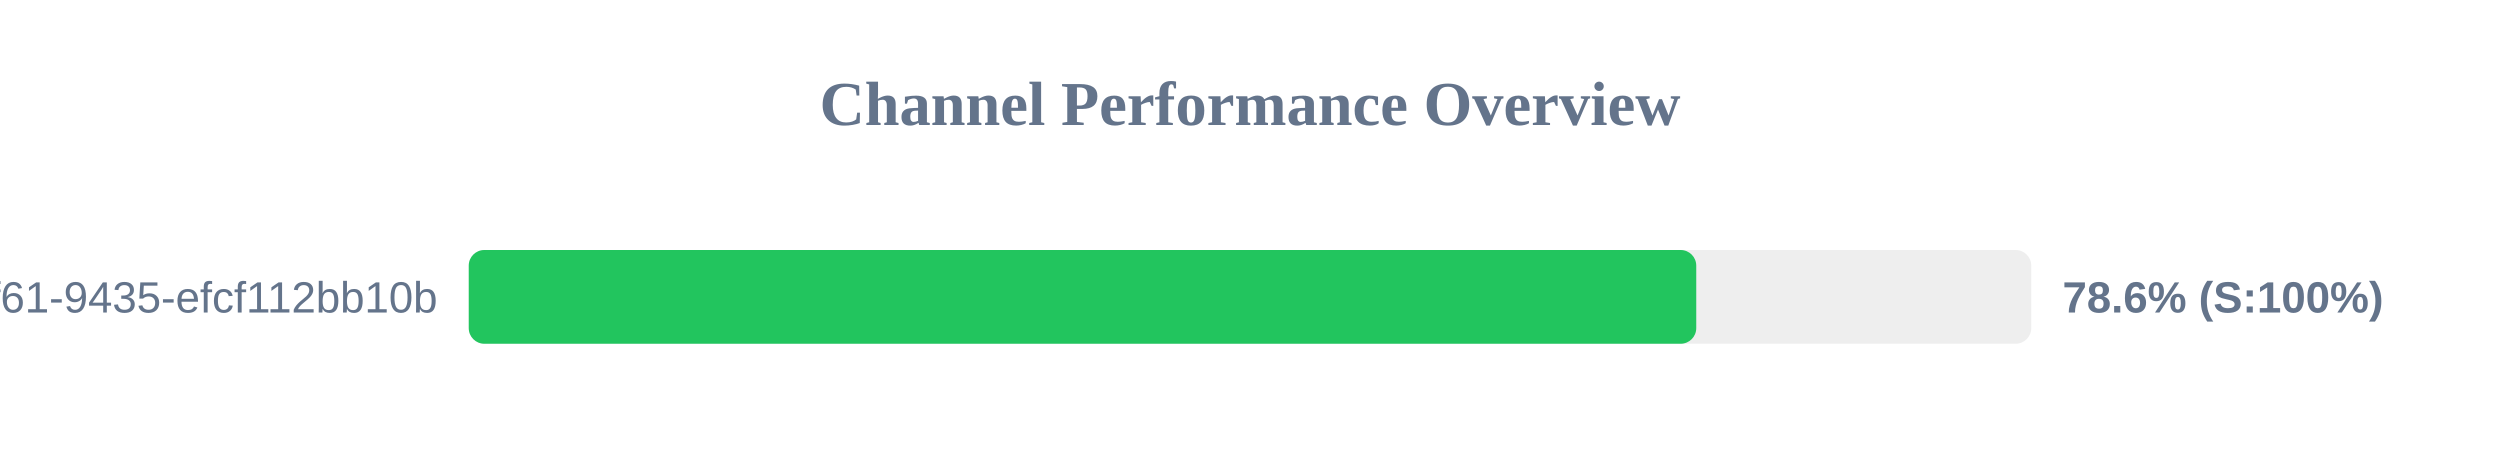
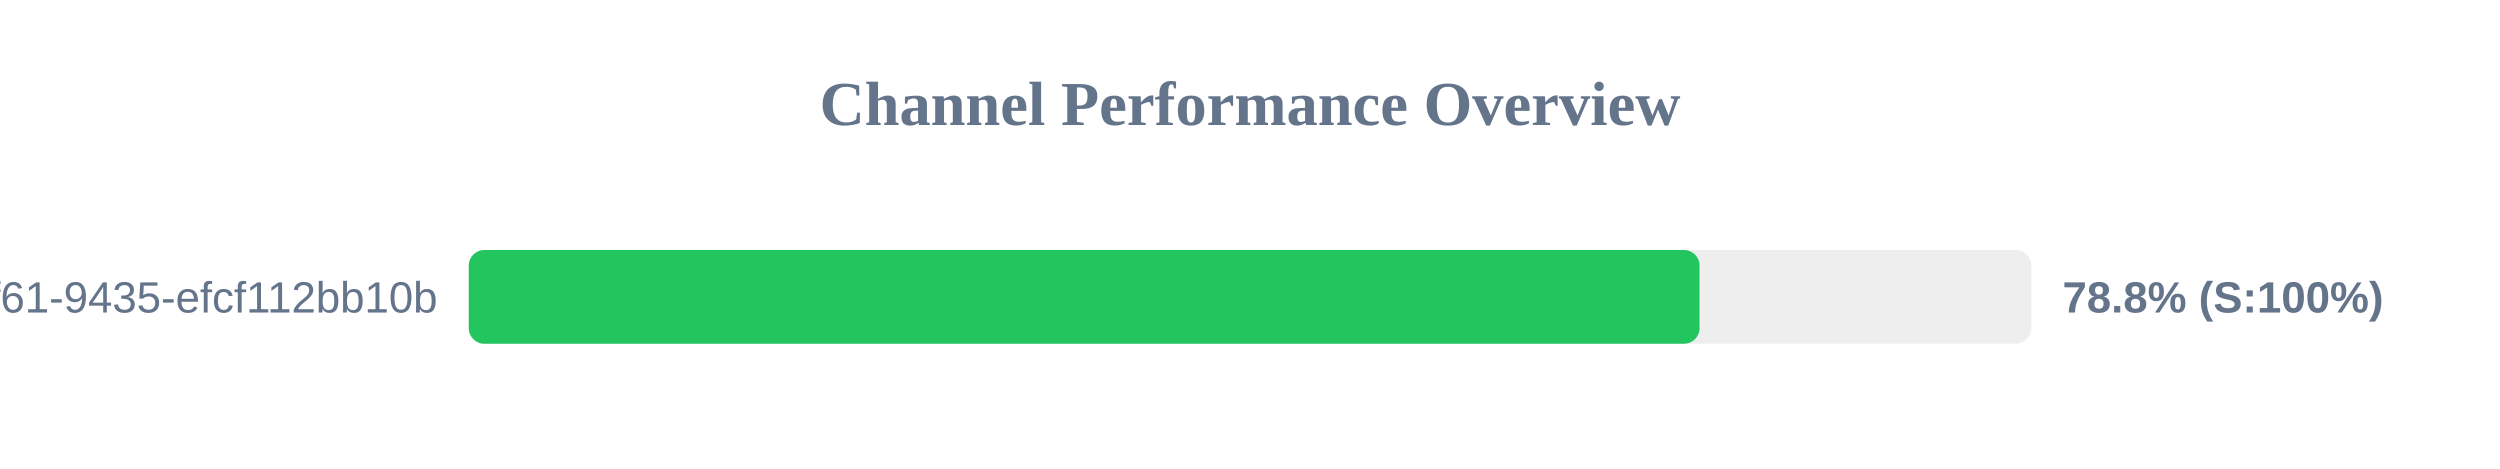
<svg xmlns="http://www.w3.org/2000/svg" width="800" height="150" version="1.1">
  <style>
        .row { font: 14px Arial; fill: #64748b; }
        .score { font: bold 14px Arial; fill: #64748b; }
    </style>
  <text x="400" y="40" text-anchor="middle" font-size="20px" font-weight="bold" fill="#64748b">Channel Performance Overview</text>
  <rect x="150" y="80" width="500" height="30" fill="#eee" rx="5" />
-   <rect x="150" y="80" width="392.8" height="30" fill="#22c55e" rx="5" />
+   <rect x="150" y="80" width="393.85" height="30" fill="#22c55e" rx="5" />
  <text x="140" y="100" text-anchor="end" class="row">?uuid=07c122ad-50b2-4f61-9435-efcf112bb10b</text>
-   <text x="660" y="100" text-anchor="start" class="score">78.6% (S:100%)</text>
+   <text x="660" y="100" text-anchor="start" class="score">78.8% (S:100%)</text>
</svg>
